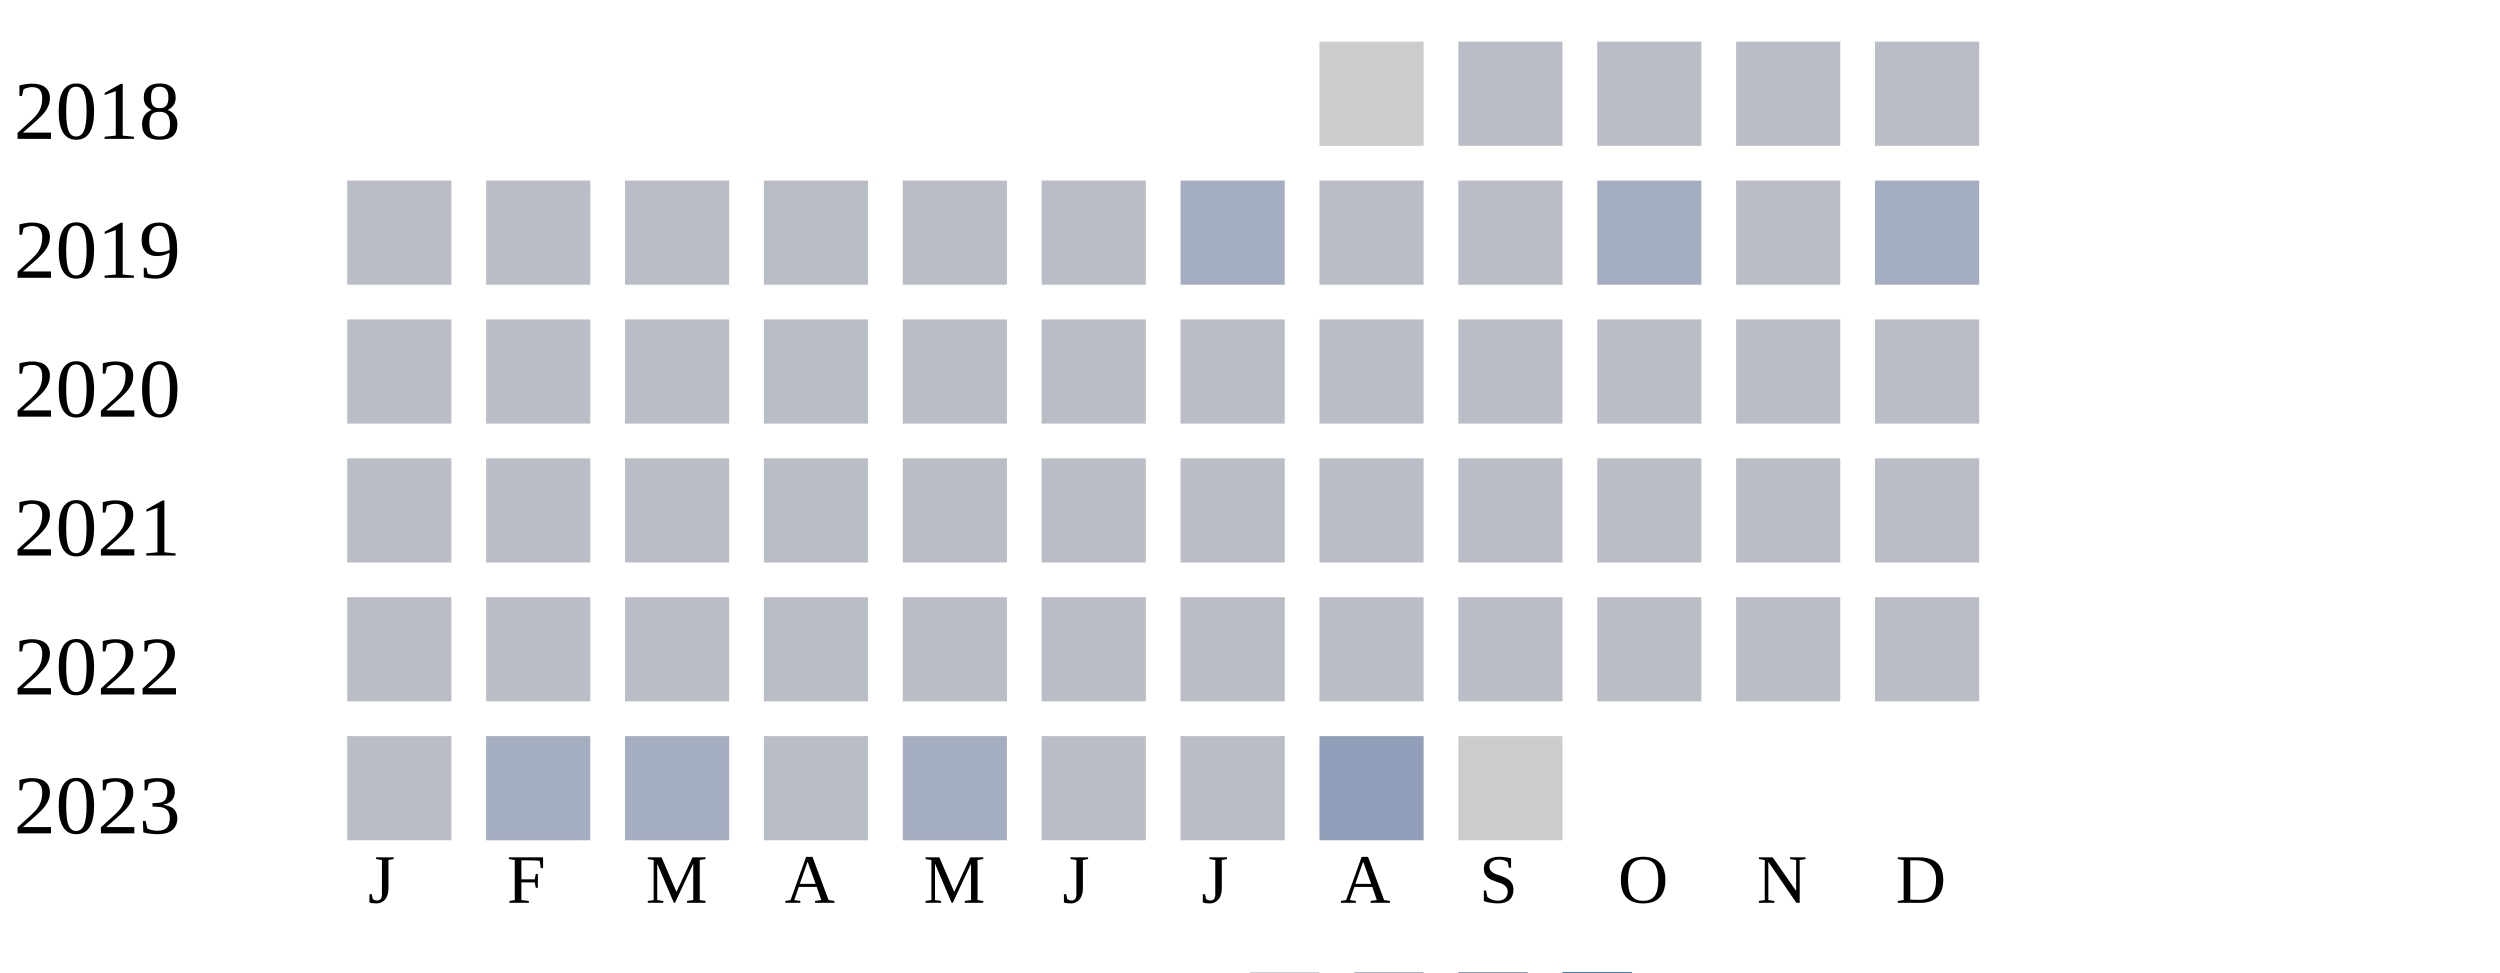
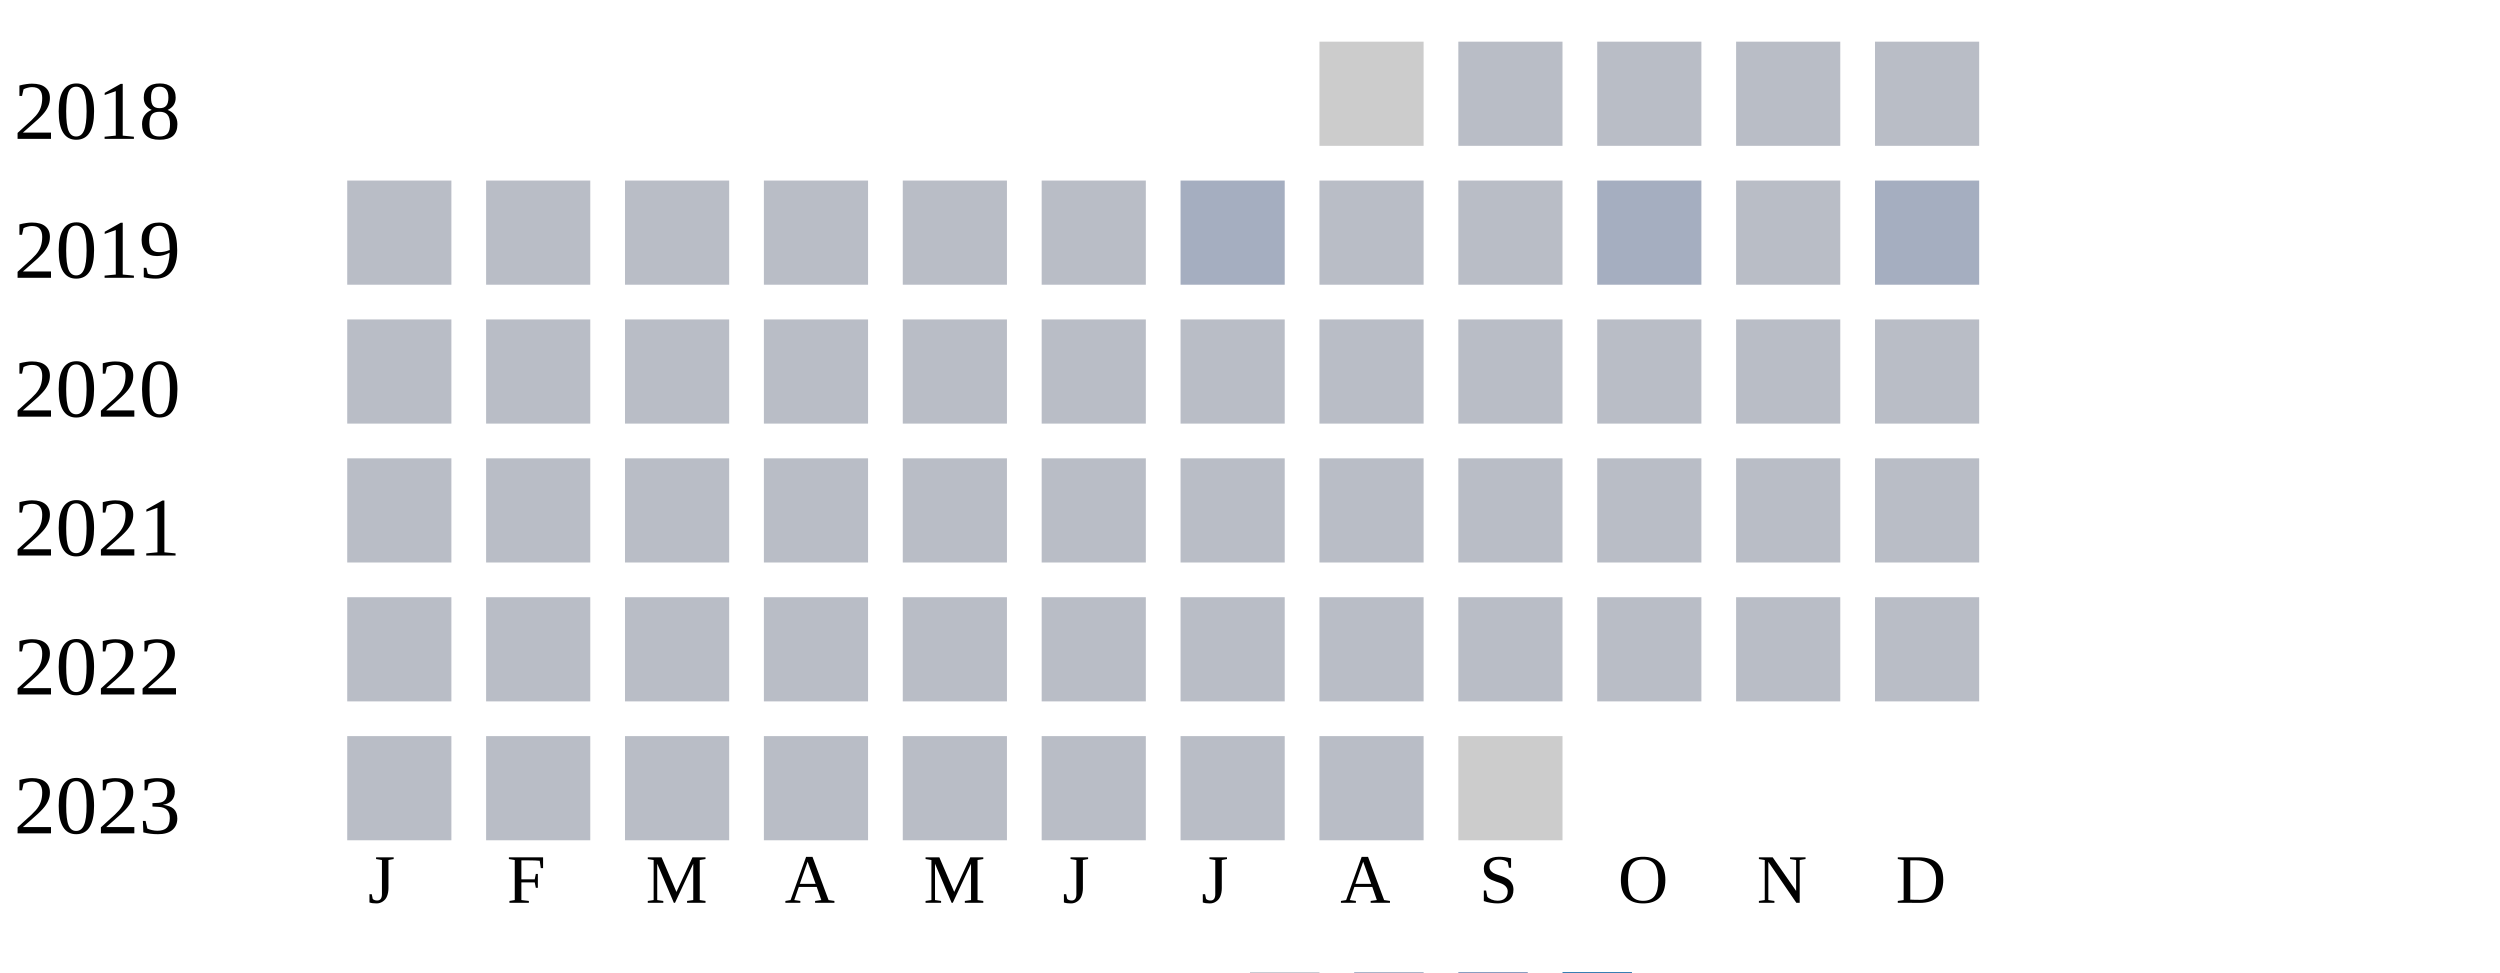
<svg xmlns="http://www.w3.org/2000/svg" width="360" height="140">
  <g transform="translate(0 0)">
    <text x="2" y="20">2018</text>
    <rect x="190" y="6" width="15" height="15" fill="#cccccc" />
    <rect x="210" y="6" width="15" height="15" fill="#b9bdc6" />
    <rect x="230" y="6" width="15" height="15" fill="#b9bdc6" />
    <rect x="250" y="6" width="15" height="15" fill="#b9bdc6" />
    <rect x="270" y="6" width="15" height="15" fill="#b9bdc6" />
  </g>
  <g transform="translate(0 20)">
    <text x="2" y="20">2019</text>
    <rect x="50" y="6" width="15" height="15" fill="#b9bdc6" />
    <rect x="70" y="6" width="15" height="15" fill="#b9bdc6" />
    <rect x="90" y="6" width="15" height="15" fill="#b9bdc6" />
    <rect x="110" y="6" width="15" height="15" fill="#b9bdc6" />
    <rect x="130" y="6" width="15" height="15" fill="#b9bdc6" />
    <rect x="150" y="6" width="15" height="15" fill="#b9bdc6" />
    <rect x="170" y="6" width="15" height="15" fill="#a5aec0" />
    <rect x="190" y="6" width="15" height="15" fill="#b9bdc6" />
    <rect x="210" y="6" width="15" height="15" fill="#b9bdc6" />
    <rect x="230" y="6" width="15" height="15" fill="#a5aec0" />
    <rect x="250" y="6" width="15" height="15" fill="#b9bdc6" />
    <rect x="270" y="6" width="15" height="15" fill="#a5aec0" />
  </g>
  <g transform="translate(0 40)">
    <text x="2" y="20">2020</text>
    <rect x="50" y="6" width="15" height="15" fill="#b9bdc6" />
    <rect x="70" y="6" width="15" height="15" fill="#b9bdc6" />
    <rect x="90" y="6" width="15" height="15" fill="#b9bdc6" />
    <rect x="110" y="6" width="15" height="15" fill="#b9bdc6" />
    <rect x="130" y="6" width="15" height="15" fill="#b9bdc6" />
    <rect x="150" y="6" width="15" height="15" fill="#b9bdc6" />
    <rect x="170" y="6" width="15" height="15" fill="#b9bdc6" />
    <rect x="190" y="6" width="15" height="15" fill="#b9bdc6" />
    <rect x="210" y="6" width="15" height="15" fill="#b9bdc6" />
    <rect x="230" y="6" width="15" height="15" fill="#b9bdc6" />
    <rect x="250" y="6" width="15" height="15" fill="#b9bdc6" />
    <rect x="270" y="6" width="15" height="15" fill="#b9bdc6" />
  </g>
  <g transform="translate(0 60)">
    <text x="2" y="20">2021</text>
    <rect x="50" y="6" width="15" height="15" fill="#b9bdc6" />
    <rect x="70" y="6" width="15" height="15" fill="#b9bdc6" />
    <rect x="90" y="6" width="15" height="15" fill="#b9bdc6" />
    <rect x="110" y="6" width="15" height="15" fill="#b9bdc6" />
    <rect x="130" y="6" width="15" height="15" fill="#b9bdc6" />
    <rect x="150" y="6" width="15" height="15" fill="#b9bdc6" />
    <rect x="170" y="6" width="15" height="15" fill="#b9bdc6" />
    <rect x="190" y="6" width="15" height="15" fill="#b9bdc6" />
    <rect x="210" y="6" width="15" height="15" fill="#b9bdc6" />
    <rect x="230" y="6" width="15" height="15" fill="#b9bdc6" />
    <rect x="250" y="6" width="15" height="15" fill="#b9bdc6" />
    <rect x="270" y="6" width="15" height="15" fill="#b9bdc6" />
  </g>
  <g transform="translate(0 80)">
    <text x="2" y="20">2022</text>
    <rect x="50" y="6" width="15" height="15" fill="#b9bdc6" />
    <rect x="70" y="6" width="15" height="15" fill="#b9bdc6" />
    <rect x="90" y="6" width="15" height="15" fill="#b9bdc6" />
    <rect x="110" y="6" width="15" height="15" fill="#b9bdc6" />
    <rect x="130" y="6" width="15" height="15" fill="#b9bdc6" />
    <rect x="150" y="6" width="15" height="15" fill="#b9bdc6" />
    <rect x="170" y="6" width="15" height="15" fill="#b9bdc6" />
    <rect x="190" y="6" width="15" height="15" fill="#b9bdc6" />
    <rect x="210" y="6" width="15" height="15" fill="#b9bdc6" />
    <rect x="230" y="6" width="15" height="15" fill="#b9bdc6" />
    <rect x="250" y="6" width="15" height="15" fill="#b9bdc6" />
    <rect x="270" y="6" width="15" height="15" fill="#b9bdc6" />
  </g>
  <g transform="translate(0 100)">
    <text x="2" y="20">2023</text>
    <rect x="50" y="6" width="15" height="15" fill="#b9bdc6" />
-     <rect x="70" y="6" width="15" height="15" fill="#a5aec0" />
-     <rect x="90" y="6" width="15" height="15" fill="#a5aec0" />
+     <rect x="70" y="6" width="15" height="15" fill="#b9bdc6" />
+     <rect x="90" y="6" width="15" height="15" fill="#b9bdc6" />
    <rect x="110" y="6" width="15" height="15" fill="#b9bdc6" />
-     <rect x="130" y="6" width="15" height="15" fill="#a5aec0" />
+     <rect x="130" y="6" width="15" height="15" fill="#b9bdc6" />
    <rect x="150" y="6" width="15" height="15" fill="#b9bdc6" />
    <rect x="170" y="6" width="15" height="15" fill="#b9bdc6" />
-     <rect x="190" y="6" width="15" height="15" fill="#919fba" />
+     <rect x="190" y="6" width="15" height="15" fill="#b9bdc6" />
    <rect x="210" y="6" width="15" height="15" fill="#cccccc" />
  </g>
  <text style="font-size: 10px; text-align: center" x="53" y="130">J</text>
  <text style="font-size: 10px; text-align: center" x="73" y="130">F</text>
  <text style="font-size: 10px; text-align: center" x="93" y="130">M</text>
  <text style="font-size: 10px; text-align: center" x="113" y="130">A</text>
  <text style="font-size: 10px; text-align: center" x="133" y="130">M</text>
  <text style="font-size: 10px; text-align: center" x="153" y="130">J</text>
  <text style="font-size: 10px; text-align: center" x="173" y="130">J</text>
  <text style="font-size: 10px; text-align: center" x="193" y="130">A</text>
  <text style="font-size: 10px; text-align: center" x="213" y="130">S</text>
  <text style="font-size: 10px; text-align: center" x="233" y="130">O</text>
  <text style="font-size: 10px; text-align: center" x="253" y="130">N</text>
  <text style="font-size: 10px; text-align: center" x="273" y="130">D</text>
  <text style="font-size: 10px;" x="155" y="149">Less</text>
  <rect fill="#b9bdc6" width="10" height="10" x="180" y="140" />
  <rect fill="#919fba" width="10" height="10" x="195" y="140" />
  <rect fill="#6882ae" width="10" height="10" x="210" y="140" />
  <rect fill="#005a9c" width="10" height="10" x="225" y="140" />
  <text x="240" y="149" style="font-size: 10px;">More</text>
</svg>
